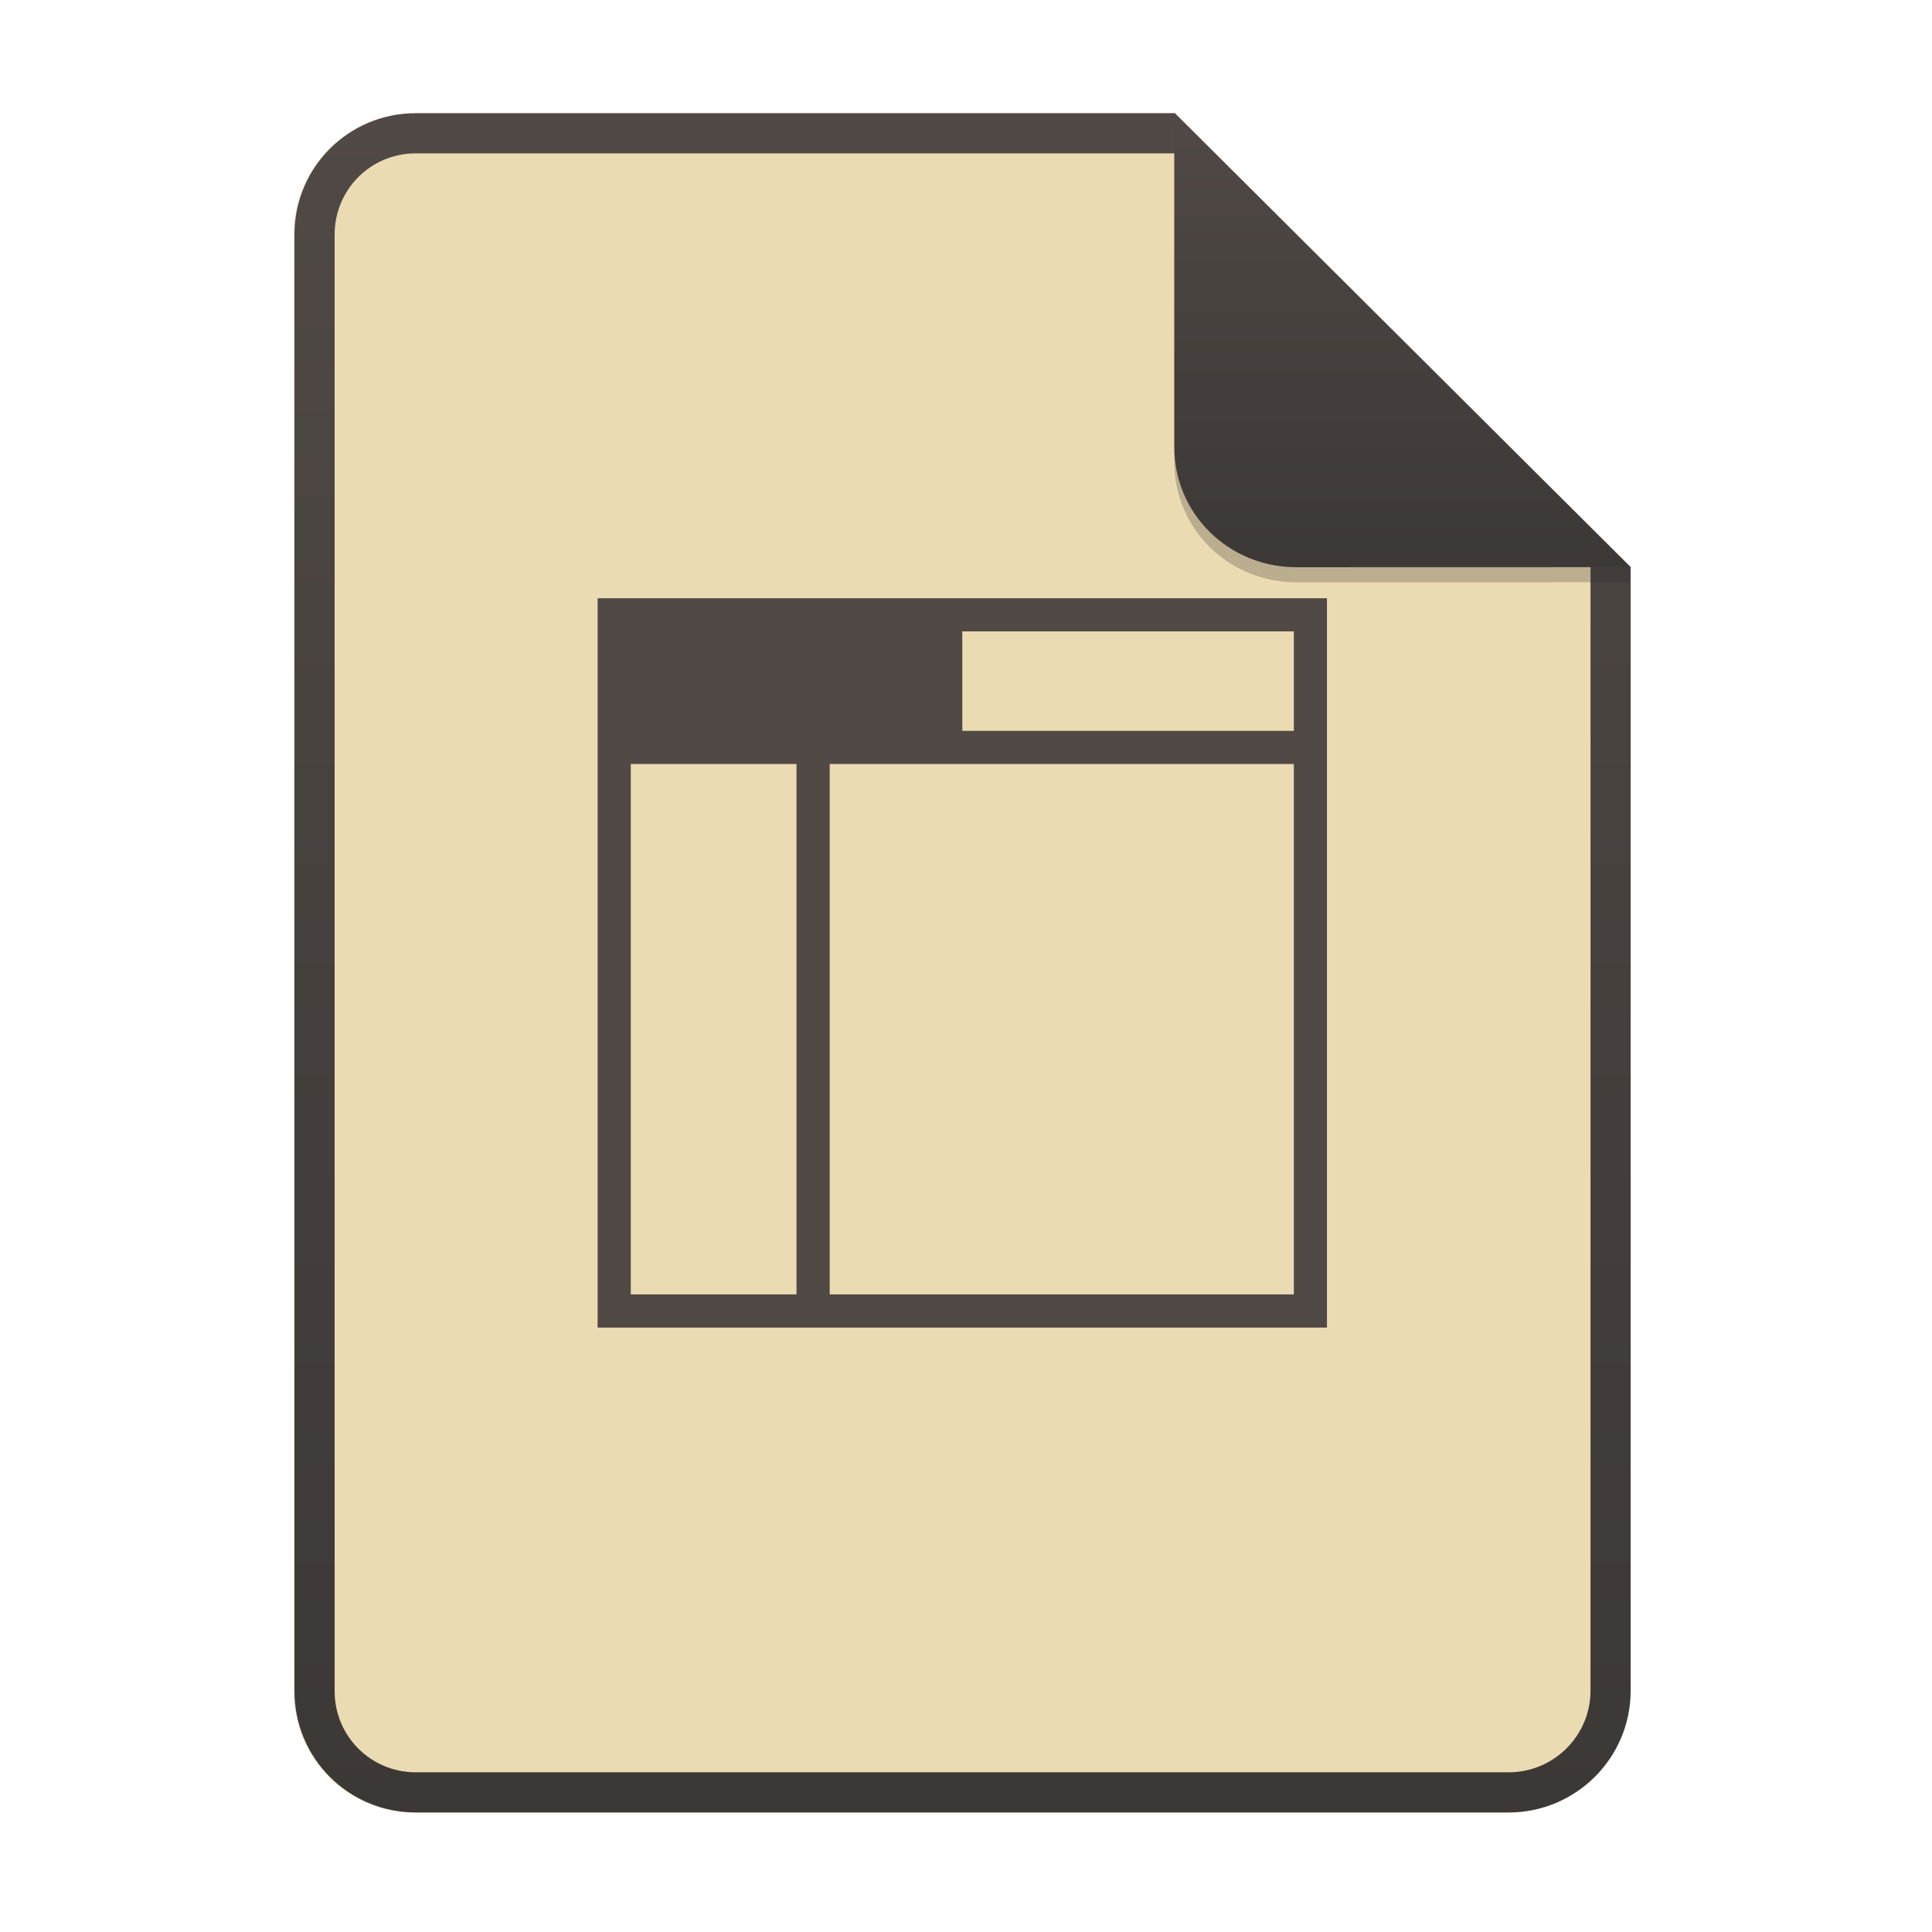
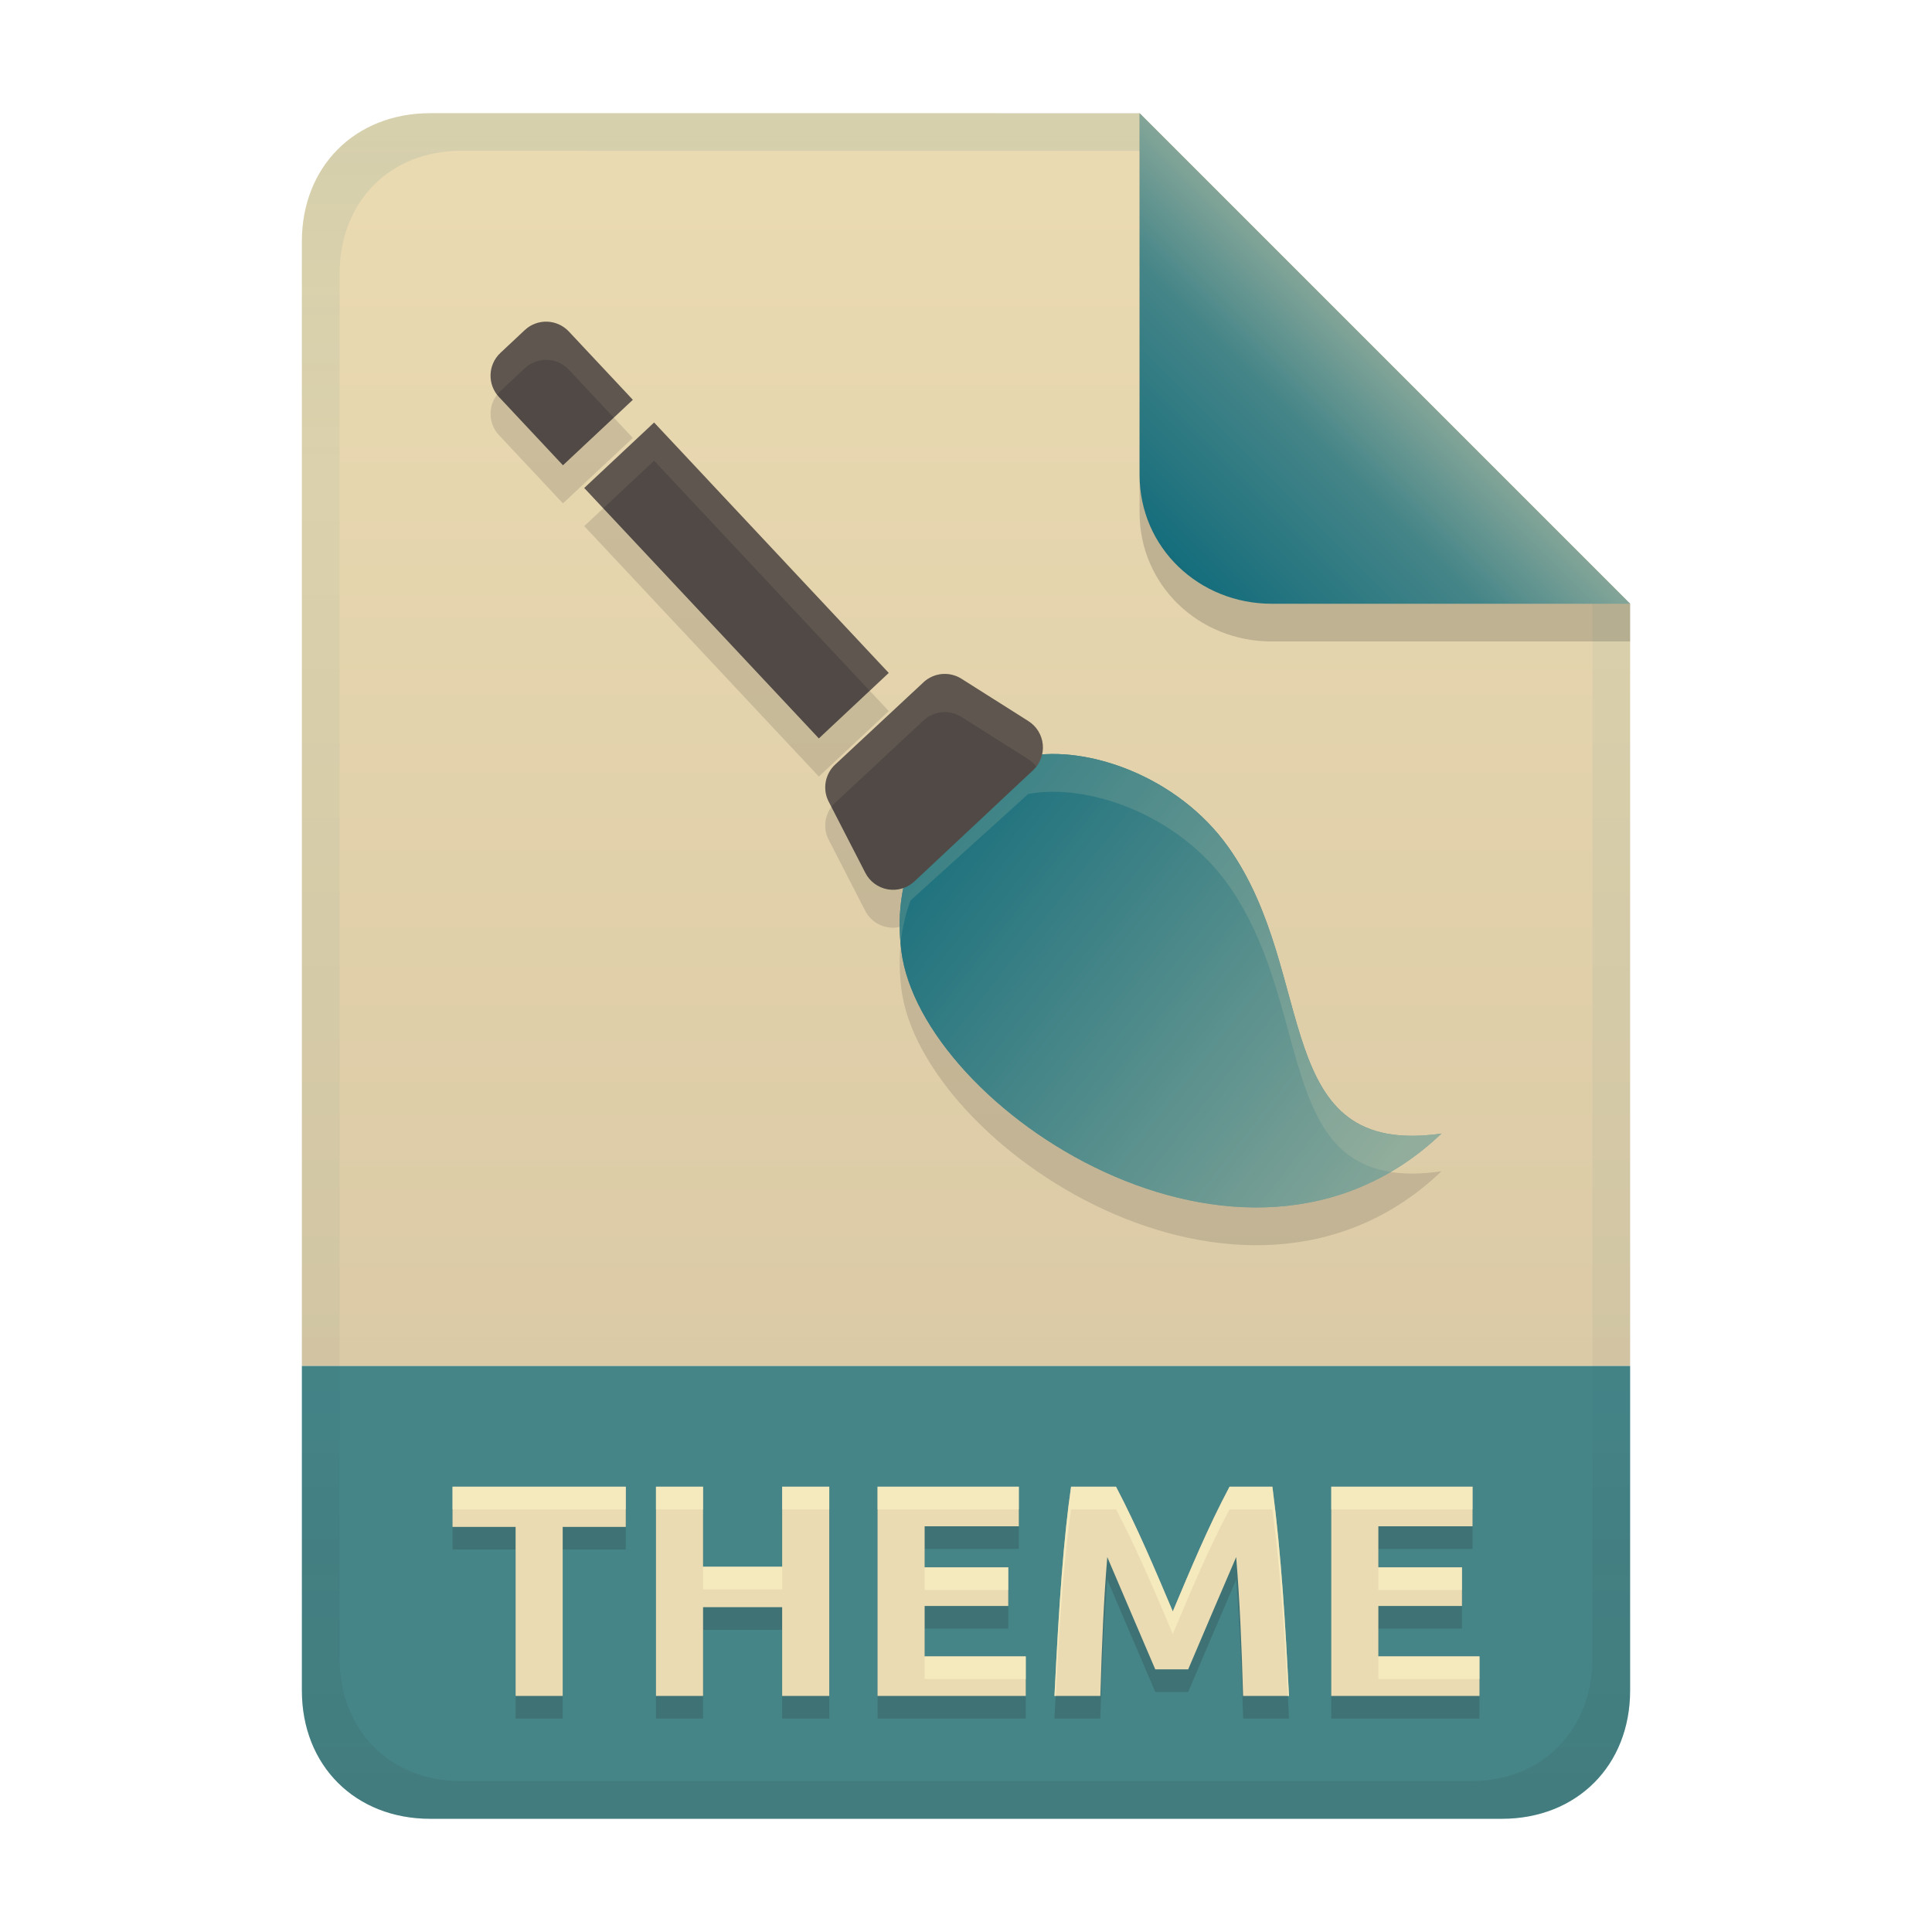
- <svg xmlns="http://www.w3.org/2000/svg" width="256" height="256" fill="none" version="1.1" viewBox="0 0 256 256">
-   <path d="m55.08 15h100.5l60.4 60.15 2e-3 148.9c0 8.911-7.262 16.13-16.17 16.13h-144.8c-8.91 0-16.08-7.174-16.08-16.08v-193c0-8.91 7.173-16.08 16.08-16.08h1e-4z" fill="#ebdbb2" />
-   <path d="m155.6 20.32h-100.5c-5.973 0-10.76 4.792-10.76 10.76v193c0 5.973 4.792 10.76 10.76 10.76h144.8c5.992 0 10.85-4.856 10.85-10.81v-148.9l-55.08-54.83zm0-5.319h-100.5c-8.91 0-16.08 7.173-16.08 16.08v193c0 8.91 7.173 16.08 16.08 16.08h144.8c8.911 0 16.17-7.218 16.17-16.13l-2e-3 -148.9-60.4-60.15z" clip-rule="evenodd" fill="url(#paint0_linear)" fill-rule="evenodd" />
-   <path d="m155.6 17v44.23c0 8.91 7.259 15.93 16.17 15.93l44.23-0.011v-2l-60.4-58.15z" fill="#282828" opacity=".25" />
-   <path d="m155.6 15v44.23c0 8.91 7.259 15.93 16.17 15.93l44.23-0.011-60.4-60.15z" fill="url(#paint1_linear)" />
+ <svg xmlns="http://www.w3.org/2000/svg" width="256" height="256" version="1.1" viewBox="0 0 256 256">
  <defs>
-     <linearGradient id="paint0_linear" x1="39" x2="39" y1="15" y2="240.2" gradientUnits="userSpaceOnUse">
-       <stop stop-color="#504945" offset="1e-7" />
-       <stop stop-color="#3c3836" offset="1" />
+     <linearGradient id="linearGradient7-6-0-3" x1="186" x2="156" y1="45.006" y2="75.012" gradientTransform="matrix(1.0833 0 0 1.0833 -17.997 -1.2505)" gradientUnits="userSpaceOnUse">
+       <stop stop-color="#83a598" offset="0" />
+       <stop stop-color="#458588" offset=".303" />
+       <stop stop-color="#076678" offset="1" />
    </linearGradient>
-     <linearGradient id="paint1_linear" x1="155.6" x2="155.6" y1="15" y2="75.16" gradientUnits="userSpaceOnUse">
-       <stop stop-color="#504945" offset="1e-7" />
-       <stop stop-color="#3c3836" offset="1" />
+     <linearGradient id="linearGradient14-2-2" x1="128" x2="128" y1="15.001" y2="241" gradientTransform="translate(0,4.8e-4)" gradientUnits="userSpaceOnUse">
+       <stop stop-color="#076678" stop-opacity=".097" offset="0" />
+       <stop stop-color="#076678" stop-opacity=".049" offset=".2" />
+       <stop stop-color="#076678" stop-opacity=".046" offset=".704" />
+       <stop stop-color="#282828" stop-opacity=".049" offset=".805" />
+       <stop stop-color="#282828" stop-opacity=".099" offset="1" />
+     </linearGradient>
+     <linearGradient id="linearGradient21-5" x1="128" x2="128" y1="15" y2="241" gradientUnits="userSpaceOnUse">
+       <stop stop-color="#ebdbb2" offset="0" />
+       <stop stop-color="#d5c4a1" offset="1" />
+     </linearGradient>
+     <linearGradient id="linearGradient20" x1="126.27" x2="185" y1="117.01" y2="160" gradientTransform="translate(0 -5)" gradientUnits="userSpaceOnUse">
+       <stop stop-color="#458588" offset="0" />
+       <stop stop-color="#83a598" offset="1" />
+     </linearGradient>
+     <linearGradient id="linearGradient22" x1="113.13" x2="185" y1="103.56" y2="160" gradientTransform="translate(0 -5)" gradientUnits="userSpaceOnUse">
+       <stop stop-color="#076678" offset="0" />
+       <stop stop-color="#83a598" offset="1" />
    </linearGradient>
  </defs>
-   <path d="m79.19 79.27v96.64h96.64v-96.64zm48.32 4.393h43.93v13.18h-43.93zm-43.93 17.57h21.96v70.28h-21.96zm26.36 0h61.5v70.28h-61.5z" fill="#504945" stroke-width="4.393" />
+   <path d="m57 15c-9.939 0-17 7.059-17 17v149h176v-101l-64.998-64.998-94.002-0.002z" fill="url(#linearGradient21-5)" style="paint-order:markers fill stroke" />
+   <path d="m57 241c-9.939 0-17-7.059-17-17v-43h176v43c0 9.941-7.061 17-17 17z" fill="#458588" stroke-linecap="round" stroke-linejoin="round" stroke-miterlimit="0" style="paint-order:markers fill stroke" />
+   <path d="m82.92 200v5.32h-8.36v22.4h-6.24v-22.4h-8.36v-5.32zm20.72 0h6.24v27.72h-6.24v-11.76h-10.48v11.76h-6.24v-27.72h6.24v10.6h10.48zm12.64 27.72v-27.72h18.72v5.24h-12.48v5.44h11.08v5.12h-11.08v6.68h13.4v5.24zm31.6-27.72c2.808 5.364 5.162 10.948 7.52 16.52 2.357-5.572 4.668-11.178 7.52-16.52h5.68c1.202 9.193 1.732 18.464 2.2 27.72h-6.08c-0.209-7.031-0.451-12.726-0.92-18.4-2.144 4.95-4.245 9.918-6.36 14.88h-4.36c-2.134-4.954-4.234-9.923-6.36-14.88-0.469 5.674-0.711 11.369-0.92 18.4h-6.08c0.617-12.642 1.24-21.093 2.2-27.72zm28.52 27.72v-27.72h18.72v5.24h-12.48v5.44h11.08v5.12h-11.08v6.68h13.4v5.24z" fill="#282828" opacity=".2" aria-label="THEME" />
+   <path d="m82.92 197v5.32h-8.36v22.4h-6.24v-22.4h-8.36v-5.32zm20.72 0h6.24v27.72h-6.24v-11.76h-10.48v11.76h-6.24v-27.72h6.24v10.6h10.48zm12.64 27.72v-27.72h18.72v5.24h-12.48v5.44h11.08v5.12h-11.08v6.68h13.4v5.24zm31.6-27.72c2.808 5.364 5.162 10.948 7.52 16.52 2.357-5.572 4.668-11.178 7.52-16.52h5.68c1.202 9.193 1.732 18.464 2.2 27.72h-6.08c-0.209-7.031-0.451-12.726-0.92-18.4-2.144 4.95-4.245 9.918-6.36 14.88h-4.36c-2.134-4.954-4.234-9.923-6.36-14.88-0.469 5.674-0.711 11.369-0.92 18.4h-6.08c0.617-12.642 1.24-21.093 2.2-27.72zm28.52 27.72v-27.72h18.72v5.24h-12.48v5.44h11.08v5.12h-11.08v6.68h13.4v5.24z" fill="#ebdbb2" aria-label="THEME" />
+   <path d="m59.962 197v3h22.959v-3zm26.959 0v3h6.24v-3zm16.721 0v3h6.24v-3zm12.639 0v3h18.721v-3zm25.641 0c-0.96 6.627-1.583 15.078-2.199 27.721h0.16c0.567-10.915 1.161-18.663 2.039-24.721h5.961c2.808 5.364 5.162 10.948 7.519 16.52 2.357-5.572 4.667-11.177 7.519-16.52h5.68c1.072 8.2 1.603 16.463 2.039 24.721h0.162c-0.468-9.256-0.999-18.527-2.201-27.721h-5.68c-2.852 5.343-5.163 10.947-7.519 16.52-2.358-5.572-4.712-11.156-7.519-16.52zm34.48 0v3h18.719v-3zm-83.24 10.6v3h10.48v-3zm29.359 0.08v3h11.08v-3zm60.121 0v3h11.08v-3zm-60.121 11.801v3h13.4v-3zm60.121 0v3h13.398v-3z" fill="#fbf1c7" opacity=".6" />
+   <path d="m72.494 47.677c-1.058-0.034-2.129 0.334-2.963 1.115l-3.223 3.019c-1.667 1.562-1.754 4.178-0.191 5.846l8.477 9.047 9.26-8.676-8.477-9.045c-0.781-0.834-1.825-1.272-2.883-1.307zm14.18 13.361-9.26 8.676 31.088 33.182 9.26-8.674zm39.031 33.346a4.136 4.136 0 0 0-3.332 1.072l-0.01 0.01-11.701 10.9c-1.351 1.266-1.708 3.284-0.85 4.92l4.85 9.426a4.136 4.136 0 0 0 5.033 1.984c-0.506 2.482-0.643 5.232-0.27 8.277 2.564 20.836 45.335 49.263 71.574 24.234-22.813 3.269-16.232-21.018-28.221-37.93-6.246-8.81-17.065-12.89-24.697-12.299a4.136 4.136 0 0 0-1.818-4.379l-8.869-5.609a4.136 4.136 0 0 0-1.689-0.607z" fill="#282828" opacity=".15" />
+   <path d="m136.24 100.21c7.634-1.486 19.774 2.52 26.541 12.065 11.989 16.911 5.409 41.198 28.221 37.928-26.239 25.028-69.011-3.398-71.575-24.233-0.552-4.504-5e-3 -8.377 1.236-11.665z" fill="url(#linearGradient20)" fill-rule="evenodd" stroke-width="3.402" />
+   <path d="m136.24 100.21c7.634-1.486 19.774 2.52 26.541 12.065 11.989 16.911 5.409 41.198 28.221 37.928-26.239 25.028-69.011-3.398-71.575-24.233-0.552-4.504-5e-3 -8.377 1.236-11.665z" fill="url(#linearGradient22)" fill-rule="evenodd" stroke-width="3.402" />
+   <path d="m139.29 99.916c-1.076 0.014-2.1 0.113-3.055 0.299l-15.576 14.096c-1.156 3.061-1.697 6.635-1.322 10.748 0.207-2.085 0.663-4.003 1.322-5.75l15.576-14.094c7.634-1.486 19.774 2.52 26.541 12.064 10.622 14.983 6.684 35.739 21.51 38.008 2.326-1.362 4.574-3.04 6.711-5.078-22.813 3.269-16.232-21.018-28.221-37.93-5.921-8.352-15.956-12.461-23.486-12.363z" fill="#ebdbb2" opacity=".15" />
+   <path d="m86.673 55.985-9.26 8.675 31.089 33.183 9.26-8.675zm35.691 34.427-11.703 10.9c-1.351 1.266-1.707 3.285-0.848 4.921l4.849 9.425a4.136 4.136 0 0 0 6.503 1.132l15.732-14.74a4.136 4.136 0 0 0-0.634-6.503l-8.869-5.611a4.136 4.136 0 0 0-5.022 0.466zm-38.511-37.436-8.475-9.046c-1.562-1.667-4.179-1.752-5.846-0.19l-3.223 3.02c-1.667 1.562-1.752 4.179-0.19 5.846l8.475 9.046z" fill="#504945" stroke-width="11.716" />
+   <path d="m72.495 42.623c-1.058-0.034-2.129 0.334-2.963 1.115l-3.223 3.022c-1.571 1.472-1.719 3.871-0.426 5.539 0.131-0.169 0.265-0.336 0.426-0.486l3.223-3.019c1.667-1.562 4.284-1.478 5.846 0.189l5.955 6.356 2.522-2.361-8.477-9.047c-0.781-0.834-1.825-1.272-2.883-1.307zm14.18 13.361-9.26 8.676 2.519 2.689 6.738-6.311 28.568 30.49 2.522-2.361zm39.031 33.348a4.136 4.136 0 0 0-3.332 1.072l-0.01 0.008-11.701 10.9c-1.351 1.266-1.708 3.286-0.85 4.922l0.355 0.691c0.147-0.198 0.308-0.388 0.492-0.561l11.703-10.9 8e-3 -0.008a4.136 4.136 0 0 1 5.023-0.467l8.869 5.611a4.136 4.136 0 0 1 1.057 0.969 4.136 4.136 0 0 0-1.057-6.023l-8.869-5.609a4.136 4.136 0 0 0-1.689-0.605z" fill="#ebdbb2" opacity=".1" />
+   <path d="m57 15c-9.939 0-17 7.059-17 17v192c0 9.939 7.059 17 17 17h142c9.941 0 17-7.061 17-17v-144l-65-65zm4.033 4.99 89.967 0.01 60 60 2e-4 139.75c1e-5 9.5-6.657 16.248-16.033 16.248h-133.93c-9.376 0-16.033-6.748-16.033-16.248v-183.51c0-9.501 6.659-16.25 16.033-16.25z" fill="url(#linearGradient14-2-2)" style="paint-order:markers fill stroke" />
+   <path d="m151 15.002v52.914c0 9.652 7.864 17.084 17.518 17.084l47.482-1.3e-4v-5z" fill="#282828" opacity=".2" stroke-width="1.083" />
+   <path d="m151 15.001v47.916c0 9.652 7.864 17.084 17.518 17.084l47.482-1.3e-4z" fill="url(#linearGradient7-6-0-3)" stroke-width="1.083" />
</svg>
